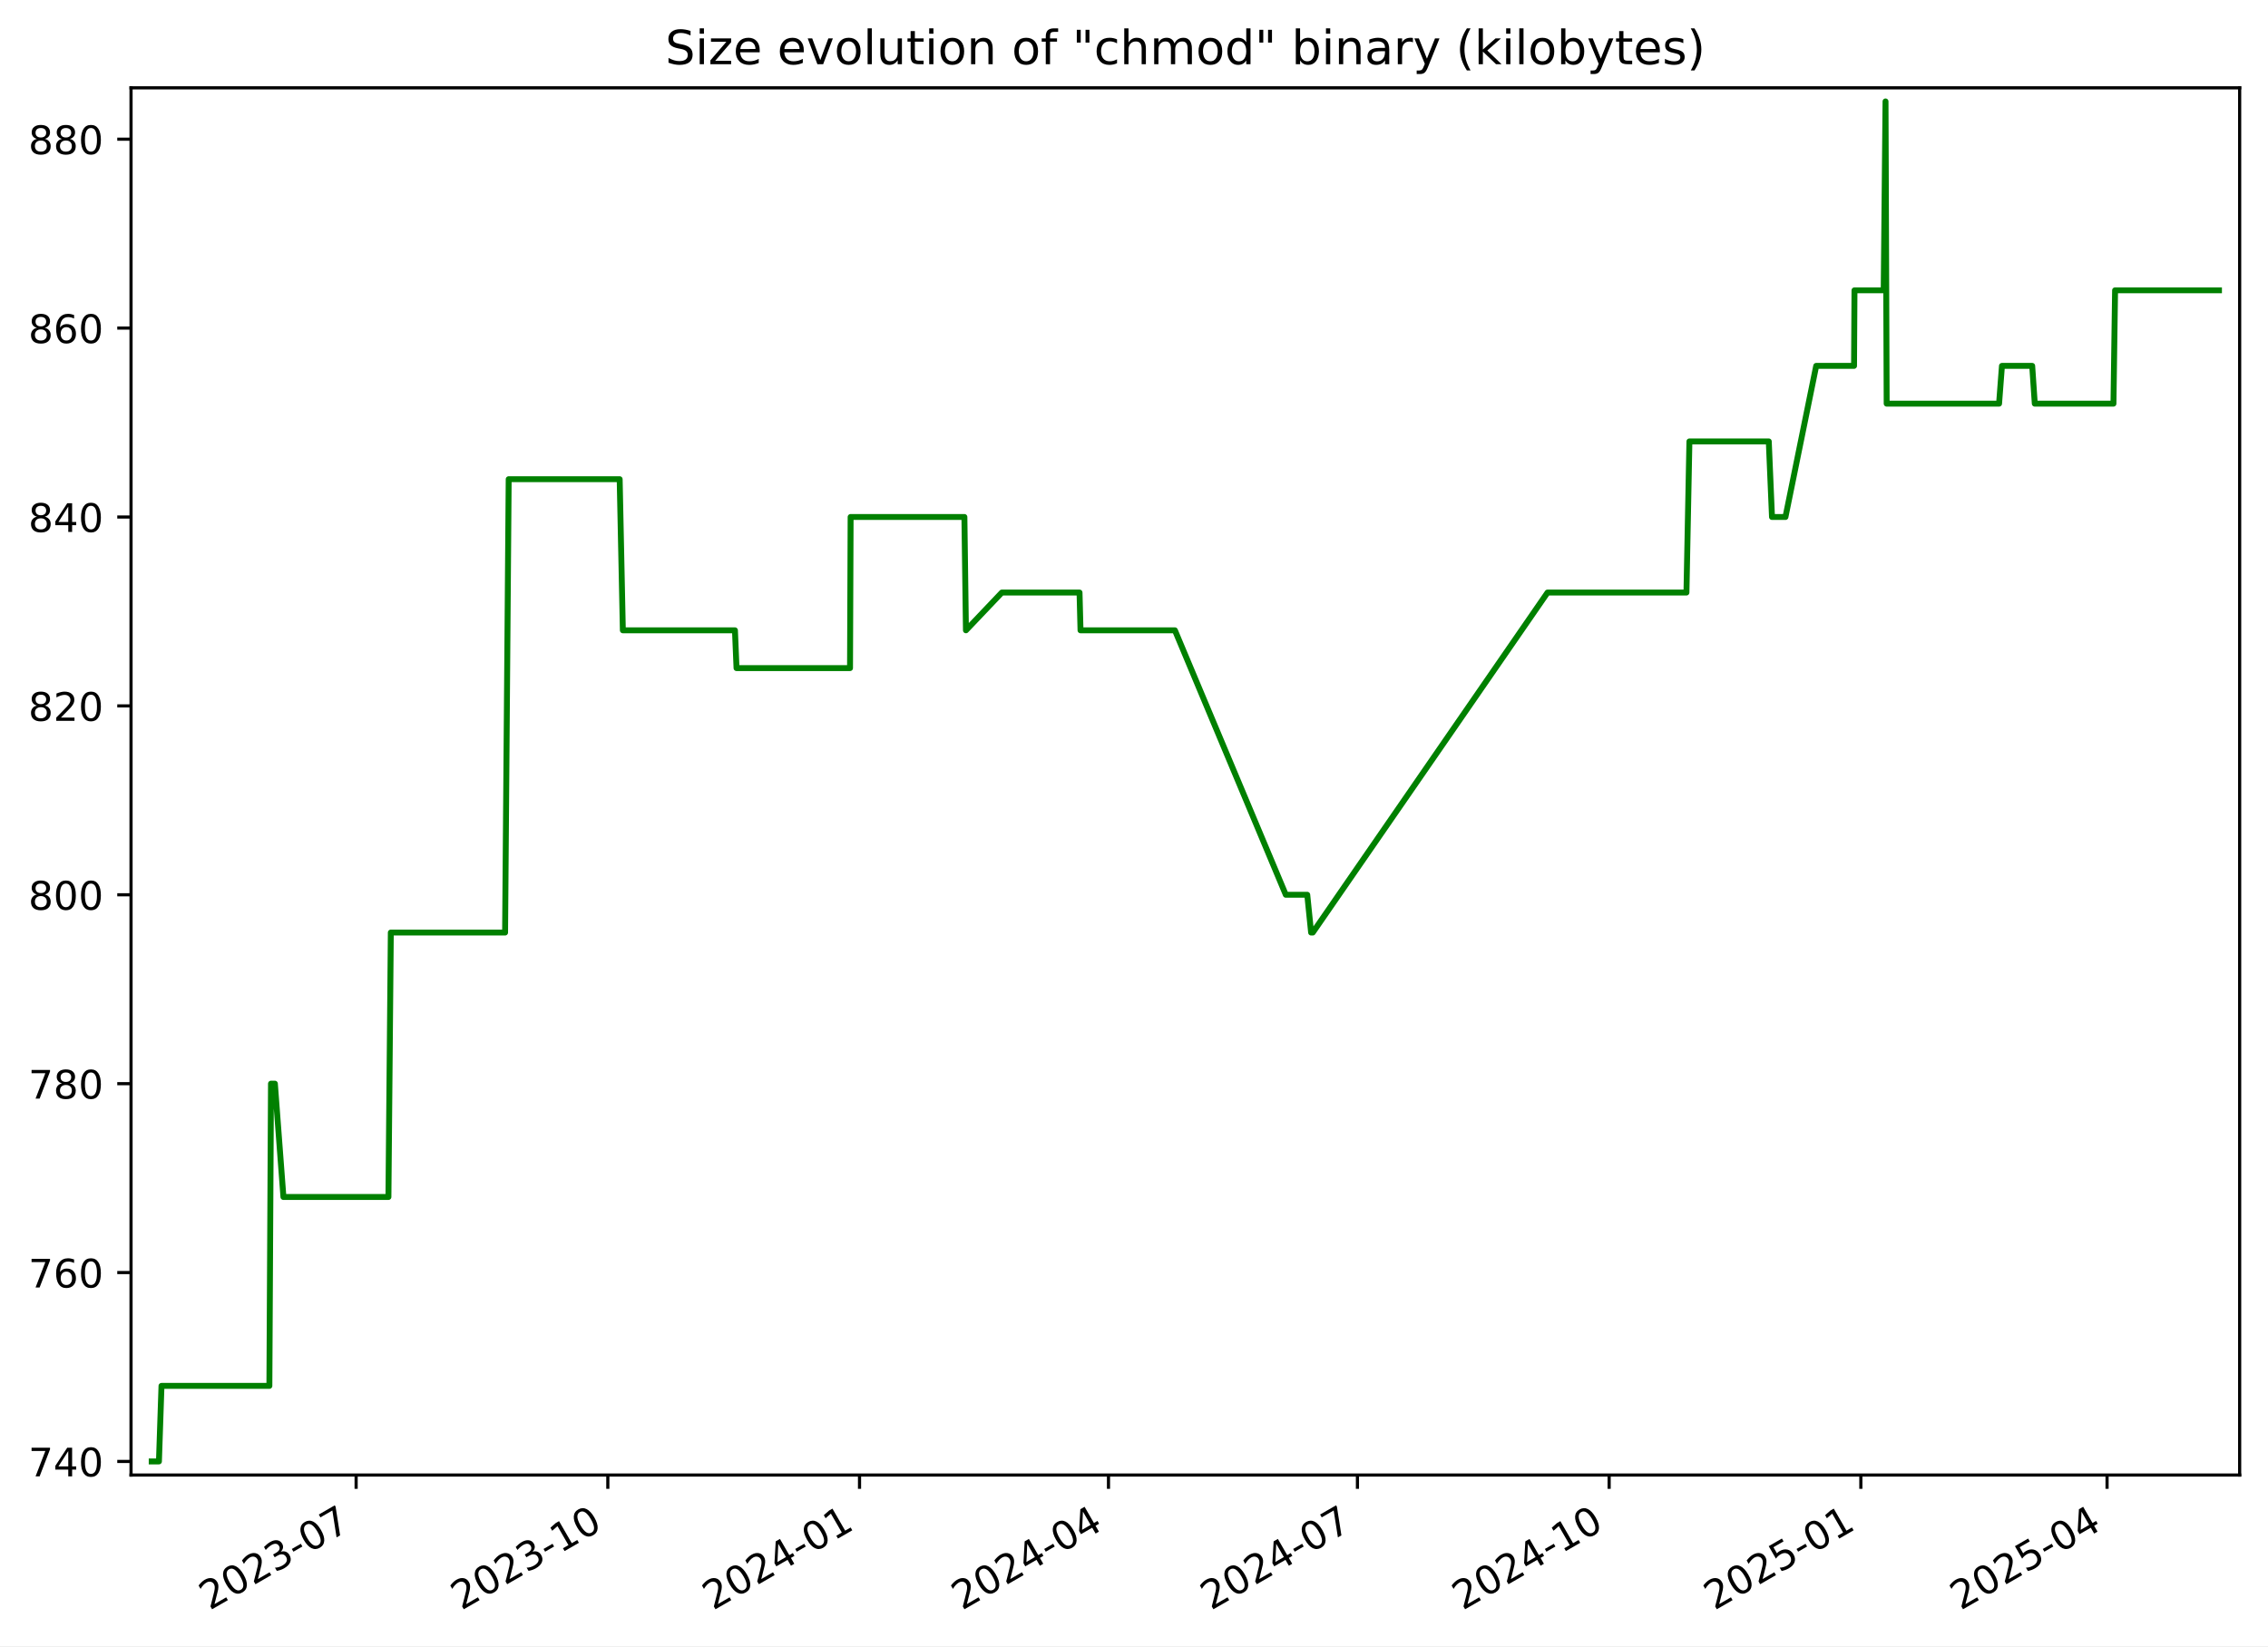
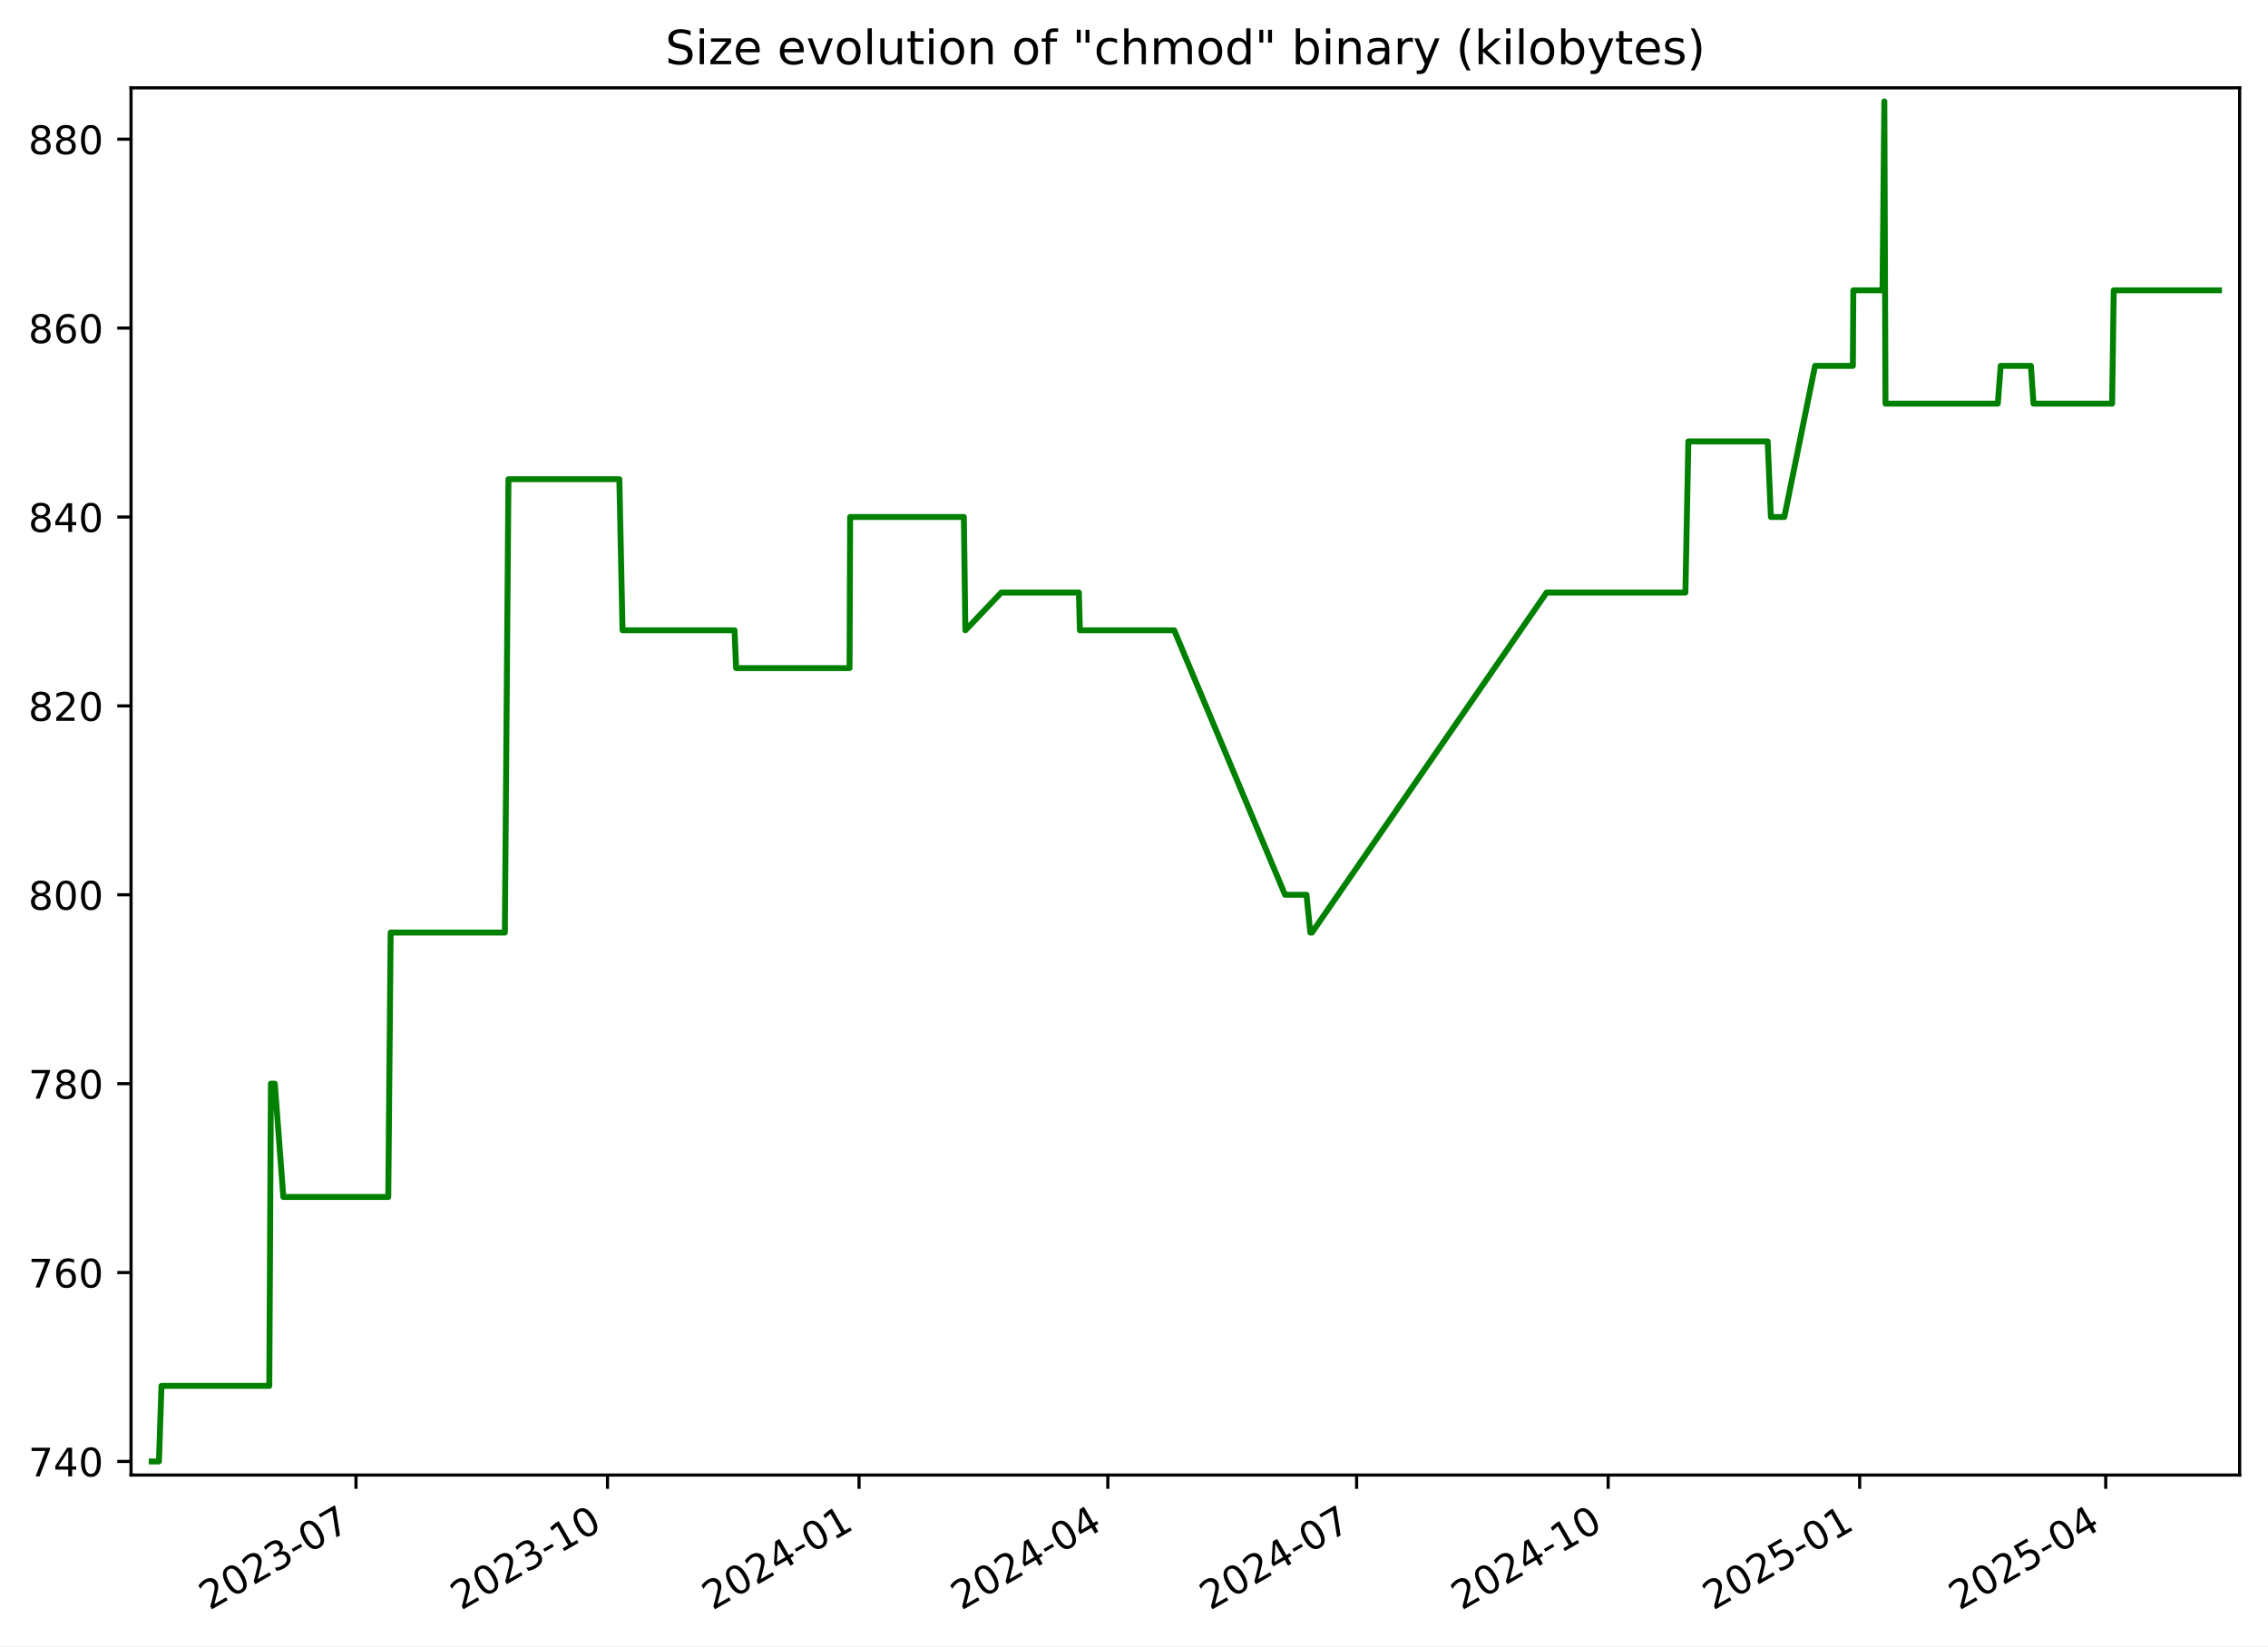
<svg xmlns="http://www.w3.org/2000/svg" xmlns:xlink="http://www.w3.org/1999/xlink" width="576.168pt" height="418.303pt" viewBox="0 0 576.168 418.303" version="1.1">
  <defs>
    <style type="text/css">*{stroke-linejoin: round; stroke-linecap: butt}</style>
  </defs>
  <g id="figure_1">
    <g id="patch_1">
      <path d="M -0 418.303  L 576.168 418.303  L 576.168 0  L -0 0  z " style="fill: #ffffff" />
    </g>
    <g id="axes_1">
      <g id="patch_2">
        <path d="M 33.288 374.83  L 568.967 374.83  L 568.967 22.318  L 33.288 22.318  z " style="fill: #ffffff" />
      </g>
      <g id="matplotlib.axis_1">
        <g id="xtick_1">
          <g id="line2d_1">
            <defs>
-               <path id="mcce003feb8" d="M 0 0  L 0 3.5  " style="stroke: #000000; stroke-width: 0.8" />
+               <path id="mbed86ef312" d="M 0 0  L 0 3.5  " style="stroke: #000000; stroke-width: 0.8" />
            </defs>
            <g>
-               <use xlink:href="#mcce003feb8" x="90.471" y="374.83" style="stroke: #000000; stroke-width: 0.8" />
+               <use xlink:href="#mbed86ef312" x="90.436" y="374.83" style="stroke: #000000; stroke-width: 0.8" />
            </g>
          </g>
          <g id="text_1">
-             <g transform="translate(53.24667 409.302) rotate(-30) scale(0.1 -0.1)">
+             <g transform="translate(53.21115 409.302) rotate(-30) scale(0.1 -0.1)">
              <defs>
                <path id="DejaVuSans-32" d="M 1228 531  L 3431 531  L 3431 0  L 469 0  L 469 531  Q 828 903 1448 1529  Q 2069 2156 2228 2338  Q 2531 2678 2651 2914  Q 2772 3150 2772 3378  Q 2772 3750 2511 3984  Q 2250 4219 1831 4219  Q 1534 4219 1204 4116  Q 875 4013 500 3803  L 500 4441  Q 881 4594 1212 4672  Q 1544 4750 1819 4750  Q 2544 4750 2975 4387  Q 3406 4025 3406 3419  Q 3406 3131 3298 2873  Q 3191 2616 2906 2266  Q 2828 2175 2409 1742  Q 1991 1309 1228 531  z " transform="scale(0.015625)" />
                <path id="DejaVuSans-30" d="M 2034 4250  Q 1547 4250 1301 3770  Q 1056 3291 1056 2328  Q 1056 1369 1301 889  Q 1547 409 2034 409  Q 2525 409 2770 889  Q 3016 1369 3016 2328  Q 3016 3291 2770 3770  Q 2525 4250 2034 4250  z M 2034 4750  Q 2819 4750 3233 4129  Q 3647 3509 3647 2328  Q 3647 1150 3233 529  Q 2819 -91 2034 -91  Q 1250 -91 836 529  Q 422 1150 422 2328  Q 422 3509 836 4129  Q 1250 4750 2034 4750  z " transform="scale(0.015625)" />
                <path id="DejaVuSans-33" d="M 2597 2516  Q 3050 2419 3304 2112  Q 3559 1806 3559 1356  Q 3559 666 3084 287  Q 2609 -91 1734 -91  Q 1441 -91 1130 -33  Q 819 25 488 141  L 488 750  Q 750 597 1062 519  Q 1375 441 1716 441  Q 2309 441 2620 675  Q 2931 909 2931 1356  Q 2931 1769 2642 2001  Q 2353 2234 1838 2234  L 1294 2234  L 1294 2753  L 1863 2753  Q 2328 2753 2575 2939  Q 2822 3125 2822 3475  Q 2822 3834 2567 4026  Q 2313 4219 1838 4219  Q 1578 4219 1281 4162  Q 984 4106 628 3988  L 628 4550  Q 988 4650 1302 4700  Q 1616 4750 1894 4750  Q 2613 4750 3031 4423  Q 3450 4097 3450 3541  Q 3450 3153 3228 2886  Q 3006 2619 2597 2516  z " transform="scale(0.015625)" />
                <path id="DejaVuSans-2d" d="M 313 2009  L 1997 2009  L 1997 1497  L 313 1497  L 313 2009  z " transform="scale(0.015625)" />
                <path id="DejaVuSans-37" d="M 525 4666  L 3525 4666  L 3525 4397  L 1831 0  L 1172 0  L 2766 4134  L 525 4134  L 525 4666  z " transform="scale(0.015625)" />
              </defs>
              <use xlink:href="#DejaVuSans-32" />
              <use xlink:href="#DejaVuSans-30" x="63.623" />
              <use xlink:href="#DejaVuSans-32" x="127.246" />
              <use xlink:href="#DejaVuSans-33" x="190.869" />
              <use xlink:href="#DejaVuSans-2d" x="254.492" />
              <use xlink:href="#DejaVuSans-30" x="290.576" />
              <use xlink:href="#DejaVuSans-37" x="354.199" />
            </g>
          </g>
        </g>
        <g id="xtick_2">
          <g id="line2d_2">
            <g>
-               <use xlink:href="#mcce003feb8" x="154.413" y="374.83" style="stroke: #000000; stroke-width: 0.8" />
+               <use xlink:href="#mbed86ef312" x="154.334" y="374.83" style="stroke: #000000; stroke-width: 0.8" />
            </g>
          </g>
          <g id="text_2">
-             <g transform="translate(117.1884 409.302) rotate(-30) scale(0.1 -0.1)">
+             <g transform="translate(117.1092 409.302) rotate(-30) scale(0.1 -0.1)">
              <defs>
                <path id="DejaVuSans-31" d="M 794 531  L 1825 531  L 1825 4091  L 703 3866  L 703 4441  L 1819 4666  L 2450 4666  L 2450 531  L 3481 531  L 3481 0  L 794 0  L 794 531  z " transform="scale(0.015625)" />
              </defs>
              <use xlink:href="#DejaVuSans-32" />
              <use xlink:href="#DejaVuSans-30" x="63.623" />
              <use xlink:href="#DejaVuSans-32" x="127.246" />
              <use xlink:href="#DejaVuSans-33" x="190.869" />
              <use xlink:href="#DejaVuSans-2d" x="254.492" />
              <use xlink:href="#DejaVuSans-31" x="290.576" />
              <use xlink:href="#DejaVuSans-30" x="354.199" />
            </g>
          </g>
        </g>
        <g id="xtick_3">
          <g id="line2d_3">
            <g>
-               <use xlink:href="#mcce003feb8" x="218.355" y="374.83" style="stroke: #000000; stroke-width: 0.8" />
+               <use xlink:href="#mbed86ef312" x="218.232" y="374.83" style="stroke: #000000; stroke-width: 0.8" />
            </g>
          </g>
          <g id="text_3">
-             <g transform="translate(181.1302 409.302) rotate(-30) scale(0.1 -0.1)">
+             <g transform="translate(181.0072 409.302) rotate(-30) scale(0.1 -0.1)">
              <defs>
                <path id="DejaVuSans-34" d="M 2419 4116  L 825 1625  L 2419 1625  L 2419 4116  z M 2253 4666  L 3047 4666  L 3047 1625  L 3713 1625  L 3713 1100  L 3047 1100  L 3047 0  L 2419 0  L 2419 1100  L 313 1100  L 313 1709  L 2253 4666  z " transform="scale(0.015625)" />
              </defs>
              <use xlink:href="#DejaVuSans-32" />
              <use xlink:href="#DejaVuSans-30" x="63.623" />
              <use xlink:href="#DejaVuSans-32" x="127.246" />
              <use xlink:href="#DejaVuSans-34" x="190.869" />
              <use xlink:href="#DejaVuSans-2d" x="254.492" />
              <use xlink:href="#DejaVuSans-30" x="290.576" />
              <use xlink:href="#DejaVuSans-31" x="354.199" />
            </g>
          </g>
        </g>
        <g id="xtick_4">
          <g id="line2d_4">
            <g>
-               <use xlink:href="#mcce003feb8" x="281.602" y="374.83" style="stroke: #000000; stroke-width: 0.8" />
+               <use xlink:href="#mbed86ef312" x="281.436" y="374.83" style="stroke: #000000; stroke-width: 0.8" />
            </g>
          </g>
          <g id="text_4">
-             <g transform="translate(244.3769 409.302) rotate(-30) scale(0.1 -0.1)">
+             <g transform="translate(244.2107 409.302) rotate(-30) scale(0.1 -0.1)">
              <use xlink:href="#DejaVuSans-32" />
              <use xlink:href="#DejaVuSans-30" x="63.623" />
              <use xlink:href="#DejaVuSans-32" x="127.246" />
              <use xlink:href="#DejaVuSans-34" x="190.869" />
              <use xlink:href="#DejaVuSans-2d" x="254.492" />
              <use xlink:href="#DejaVuSans-30" x="290.576" />
              <use xlink:href="#DejaVuSans-34" x="354.199" />
            </g>
          </g>
        </g>
        <g id="xtick_5">
          <g id="line2d_5">
            <g>
-               <use xlink:href="#mcce003feb8" x="344.848" y="374.83" style="stroke: #000000; stroke-width: 0.8" />
+               <use xlink:href="#mbed86ef312" x="344.639" y="374.83" style="stroke: #000000; stroke-width: 0.8" />
            </g>
          </g>
          <g id="text_5">
-             <g transform="translate(307.6236 409.302) rotate(-30) scale(0.1 -0.1)">
+             <g transform="translate(307.4142 409.302) rotate(-30) scale(0.1 -0.1)">
              <use xlink:href="#DejaVuSans-32" />
              <use xlink:href="#DejaVuSans-30" x="63.623" />
              <use xlink:href="#DejaVuSans-32" x="127.246" />
              <use xlink:href="#DejaVuSans-34" x="190.869" />
              <use xlink:href="#DejaVuSans-2d" x="254.492" />
              <use xlink:href="#DejaVuSans-30" x="290.576" />
              <use xlink:href="#DejaVuSans-37" x="354.199" />
            </g>
          </g>
        </g>
        <g id="xtick_6">
          <g id="line2d_6">
            <g>
-               <use xlink:href="#mcce003feb8" x="408.79" y="374.83" style="stroke: #000000; stroke-width: 0.8" />
+               <use xlink:href="#mbed86ef312" x="408.537" y="374.83" style="stroke: #000000; stroke-width: 0.8" />
            </g>
          </g>
          <g id="text_6">
-             <g transform="translate(371.5654 409.302) rotate(-30) scale(0.1 -0.1)">
+             <g transform="translate(371.3122 409.302) rotate(-30) scale(0.1 -0.1)">
              <use xlink:href="#DejaVuSans-32" />
              <use xlink:href="#DejaVuSans-30" x="63.623" />
              <use xlink:href="#DejaVuSans-32" x="127.246" />
              <use xlink:href="#DejaVuSans-34" x="190.869" />
              <use xlink:href="#DejaVuSans-2d" x="254.492" />
              <use xlink:href="#DejaVuSans-31" x="290.576" />
              <use xlink:href="#DejaVuSans-30" x="354.199" />
            </g>
          </g>
        </g>
        <g id="xtick_7">
          <g id="line2d_7">
            <g>
-               <use xlink:href="#mcce003feb8" x="472.732" y="374.83" style="stroke: #000000; stroke-width: 0.8" />
+               <use xlink:href="#mbed86ef312" x="472.435" y="374.83" style="stroke: #000000; stroke-width: 0.8" />
            </g>
          </g>
          <g id="text_7">
-             <g transform="translate(435.5071 409.302) rotate(-30) scale(0.1 -0.1)">
+             <g transform="translate(435.2102 409.302) rotate(-30) scale(0.1 -0.1)">
              <defs>
                <path id="DejaVuSans-35" d="M 691 4666  L 3169 4666  L 3169 4134  L 1269 4134  L 1269 2991  Q 1406 3038 1543 3061  Q 1681 3084 1819 3084  Q 2600 3084 3056 2656  Q 3513 2228 3513 1497  Q 3513 744 3044 326  Q 2575 -91 1722 -91  Q 1428 -91 1123 -41  Q 819 9 494 109  L 494 744  Q 775 591 1075 516  Q 1375 441 1709 441  Q 2250 441 2565 725  Q 2881 1009 2881 1497  Q 2881 1984 2565 2268  Q 2250 2553 1709 2553  Q 1456 2553 1204 2497  Q 953 2441 691 2322  L 691 4666  z " transform="scale(0.015625)" />
              </defs>
              <use xlink:href="#DejaVuSans-32" />
              <use xlink:href="#DejaVuSans-30" x="63.623" />
              <use xlink:href="#DejaVuSans-32" x="127.246" />
              <use xlink:href="#DejaVuSans-35" x="190.869" />
              <use xlink:href="#DejaVuSans-2d" x="254.492" />
              <use xlink:href="#DejaVuSans-30" x="290.576" />
              <use xlink:href="#DejaVuSans-31" x="354.199" />
            </g>
          </g>
        </g>
        <g id="xtick_8">
          <g id="line2d_8">
            <g>
-               <use xlink:href="#mcce003feb8" x="535.284" y="374.83" style="stroke: #000000; stroke-width: 0.8" />
+               <use xlink:href="#mbed86ef312" x="534.944" y="374.83" style="stroke: #000000; stroke-width: 0.8" />
            </g>
          </g>
          <g id="text_8">
-             <g transform="translate(498.0588 409.302) rotate(-30) scale(0.1 -0.1)">
+             <g transform="translate(497.7192 409.302) rotate(-30) scale(0.1 -0.1)">
              <use xlink:href="#DejaVuSans-32" />
              <use xlink:href="#DejaVuSans-30" x="63.623" />
              <use xlink:href="#DejaVuSans-32" x="127.246" />
              <use xlink:href="#DejaVuSans-35" x="190.869" />
              <use xlink:href="#DejaVuSans-2d" x="254.492" />
              <use xlink:href="#DejaVuSans-30" x="290.576" />
              <use xlink:href="#DejaVuSans-34" x="354.199" />
            </g>
          </g>
        </g>
      </g>
      <g id="matplotlib.axis_2">
        <g id="ytick_1">
          <g id="line2d_9">
            <defs>
-               <path id="mfafcb91d66" d="M 0 0  L -3.5 0  " style="stroke: #000000; stroke-width: 0.8" />
+               <path id="mdf23b9ea57" d="M 0 0  L -3.5 0  " style="stroke: #000000; stroke-width: 0.8" />
            </defs>
            <g>
-               <use xlink:href="#mfafcb91d66" x="33.288" y="371.374" style="stroke: #000000; stroke-width: 0.8" />
+               <use xlink:href="#mdf23b9ea57" x="33.288" y="371.374" style="stroke: #000000; stroke-width: 0.8" />
            </g>
          </g>
          <g id="text_9">
            <g transform="translate(7.2 375.1733) scale(0.1 -0.1)">
              <use xlink:href="#DejaVuSans-37" />
              <use xlink:href="#DejaVuSans-34" x="63.623" />
              <use xlink:href="#DejaVuSans-30" x="127.246" />
            </g>
          </g>
        </g>
        <g id="ytick_2">
          <g id="line2d_10">
            <g>
-               <use xlink:href="#mfafcb91d66" x="33.288" y="323.374" style="stroke: #000000; stroke-width: 0.8" />
+               <use xlink:href="#mdf23b9ea57" x="33.288" y="323.374" style="stroke: #000000; stroke-width: 0.8" />
            </g>
          </g>
          <g id="text_10">
            <g transform="translate(7.2 327.1733) scale(0.1 -0.1)">
              <defs>
                <path id="DejaVuSans-36" d="M 2113 2584  Q 1688 2584 1439 2293  Q 1191 2003 1191 1497  Q 1191 994 1439 701  Q 1688 409 2113 409  Q 2538 409 2786 701  Q 3034 994 3034 1497  Q 3034 2003 2786 2293  Q 2538 2584 2113 2584  z M 3366 4563  L 3366 3988  Q 3128 4100 2886 4159  Q 2644 4219 2406 4219  Q 1781 4219 1451 3797  Q 1122 3375 1075 2522  Q 1259 2794 1537 2939  Q 1816 3084 2150 3084  Q 2853 3084 3261 2657  Q 3669 2231 3669 1497  Q 3669 778 3244 343  Q 2819 -91 2113 -91  Q 1303 -91 875 529  Q 447 1150 447 2328  Q 447 3434 972 4092  Q 1497 4750 2381 4750  Q 2619 4750 2861 4703  Q 3103 4656 3366 4563  z " transform="scale(0.015625)" />
              </defs>
              <use xlink:href="#DejaVuSans-37" />
              <use xlink:href="#DejaVuSans-36" x="63.623" />
              <use xlink:href="#DejaVuSans-30" x="127.246" />
            </g>
          </g>
        </g>
        <g id="ytick_3">
          <g id="line2d_11">
            <g>
-               <use xlink:href="#mfafcb91d66" x="33.288" y="275.374" style="stroke: #000000; stroke-width: 0.8" />
+               <use xlink:href="#mdf23b9ea57" x="33.288" y="275.374" style="stroke: #000000; stroke-width: 0.8" />
            </g>
          </g>
          <g id="text_11">
            <g transform="translate(7.2 279.1733) scale(0.1 -0.1)">
              <defs>
                <path id="DejaVuSans-38" d="M 2034 2216  Q 1584 2216 1326 1975  Q 1069 1734 1069 1313  Q 1069 891 1326 650  Q 1584 409 2034 409  Q 2484 409 2743 651  Q 3003 894 3003 1313  Q 3003 1734 2745 1975  Q 2488 2216 2034 2216  z M 1403 2484  Q 997 2584 770 2862  Q 544 3141 544 3541  Q 544 4100 942 4425  Q 1341 4750 2034 4750  Q 2731 4750 3128 4425  Q 3525 4100 3525 3541  Q 3525 3141 3298 2862  Q 3072 2584 2669 2484  Q 3125 2378 3379 2068  Q 3634 1759 3634 1313  Q 3634 634 3220 271  Q 2806 -91 2034 -91  Q 1263 -91 848 271  Q 434 634 434 1313  Q 434 1759 690 2068  Q 947 2378 1403 2484  z M 1172 3481  Q 1172 3119 1398 2916  Q 1625 2713 2034 2713  Q 2441 2713 2670 2916  Q 2900 3119 2900 3481  Q 2900 3844 2670 4047  Q 2441 4250 2034 4250  Q 1625 4250 1398 4047  Q 1172 3844 1172 3481  z " transform="scale(0.015625)" />
              </defs>
              <use xlink:href="#DejaVuSans-37" />
              <use xlink:href="#DejaVuSans-38" x="63.623" />
              <use xlink:href="#DejaVuSans-30" x="127.246" />
            </g>
          </g>
        </g>
        <g id="ytick_4">
          <g id="line2d_12">
            <g>
-               <use xlink:href="#mfafcb91d66" x="33.288" y="227.374" style="stroke: #000000; stroke-width: 0.8" />
+               <use xlink:href="#mdf23b9ea57" x="33.288" y="227.374" style="stroke: #000000; stroke-width: 0.8" />
            </g>
          </g>
          <g id="text_12">
            <g transform="translate(7.2 231.1733) scale(0.1 -0.1)">
              <use xlink:href="#DejaVuSans-38" />
              <use xlink:href="#DejaVuSans-30" x="63.623" />
              <use xlink:href="#DejaVuSans-30" x="127.246" />
            </g>
          </g>
        </g>
        <g id="ytick_5">
          <g id="line2d_13">
            <g>
-               <use xlink:href="#mfafcb91d66" x="33.288" y="179.374" style="stroke: #000000; stroke-width: 0.8" />
+               <use xlink:href="#mdf23b9ea57" x="33.288" y="179.374" style="stroke: #000000; stroke-width: 0.8" />
            </g>
          </g>
          <g id="text_13">
            <g transform="translate(7.2 183.1733) scale(0.1 -0.1)">
              <use xlink:href="#DejaVuSans-38" />
              <use xlink:href="#DejaVuSans-32" x="63.623" />
              <use xlink:href="#DejaVuSans-30" x="127.246" />
            </g>
          </g>
        </g>
        <g id="ytick_6">
          <g id="line2d_14">
            <g>
-               <use xlink:href="#mfafcb91d66" x="33.288" y="131.374" style="stroke: #000000; stroke-width: 0.8" />
+               <use xlink:href="#mdf23b9ea57" x="33.288" y="131.374" style="stroke: #000000; stroke-width: 0.8" />
            </g>
          </g>
          <g id="text_14">
            <g transform="translate(7.2 135.1733) scale(0.1 -0.1)">
              <use xlink:href="#DejaVuSans-38" />
              <use xlink:href="#DejaVuSans-34" x="63.623" />
              <use xlink:href="#DejaVuSans-30" x="127.246" />
            </g>
          </g>
        </g>
        <g id="ytick_7">
          <g id="line2d_15">
            <g>
-               <use xlink:href="#mfafcb91d66" x="33.288" y="83.374" style="stroke: #000000; stroke-width: 0.8" />
+               <use xlink:href="#mdf23b9ea57" x="33.288" y="83.374" style="stroke: #000000; stroke-width: 0.8" />
            </g>
          </g>
          <g id="text_15">
            <g transform="translate(7.2 87.17334) scale(0.1 -0.1)">
              <use xlink:href="#DejaVuSans-38" />
              <use xlink:href="#DejaVuSans-36" x="63.623" />
              <use xlink:href="#DejaVuSans-30" x="127.246" />
            </g>
          </g>
        </g>
        <g id="ytick_8">
          <g id="line2d_16">
            <g>
-               <use xlink:href="#mfafcb91d66" x="33.288" y="35.374" style="stroke: #000000; stroke-width: 0.8" />
+               <use xlink:href="#mdf23b9ea57" x="33.288" y="35.374" style="stroke: #000000; stroke-width: 0.8" />
            </g>
          </g>
          <g id="text_16">
            <g transform="translate(7.2 39.17334) scale(0.1 -0.1)">
              <use xlink:href="#DejaVuSans-38" />
              <use xlink:href="#DejaVuSans-38" x="63.623" />
              <use xlink:href="#DejaVuSans-30" x="127.246" />
            </g>
          </g>
        </g>
      </g>
      <g id="line2d_17">
-         <path d="M 38.539 371.374  L 40.379 371.374  L 41.023 352.174  L 68.434 352.174  L 68.841 275.374  L 69.834 275.374  L 72.001 304.174  L 98.679 304.174  L 99.285 236.974  L 128.314 236.974  L 129.229 121.774  L 157.423 121.774  L 158.229 160.174  L 186.71 160.174  L 187.108 169.774  L 215.943 169.774  L 216.093 131.374  L 244.999 131.374  L 245.389 160.174  L 254.512 150.574  L 274.248 150.574  L 274.495 160.174  L 298.478 160.174  L 326.647 227.374  L 332.099 227.374  L 333.078 236.974  L 333.501 236.974  L 393.142 150.574  L 428.43 150.574  L 429.182 112.174  L 449.346 112.174  L 450.162 131.374  L 453.584 131.374  L 461.39 92.974  L 471.007 92.974  L 471.117 73.774  L 478.539 73.774  L 479.003 25.774  L 479.294 102.574  L 507.85 102.574  L 508.58 92.974  L 516.266 92.974  L 516.92 102.574  L 536.909 102.574  L 537.319 73.774  L 563.716 73.774  L 563.716 73.774  " clip-path="url(#pcd619608db)" style="fill: none; stroke: #008000; stroke-width: 1.5; stroke-linecap: square" />
+         <path d="M 38.539 371.374  L 40.378 371.374  L 41.021 352.174  L 68.414 352.174  L 68.821 275.374  L 69.813 275.374  L 71.978 304.174  L 98.638 304.174  L 99.243 236.974  L 128.253 236.974  L 129.167 121.774  L 157.342 121.774  L 158.147 160.174  L 186.609 160.174  L 187.006 169.774  L 215.822 169.774  L 215.972 131.374  L 244.858 131.374  L 245.248 160.174  L 254.364 150.574  L 274.087 150.574  L 274.334 160.174  L 298.3 160.174  L 326.45 227.374  L 331.898 227.374  L 332.876 236.974  L 333.299 236.974  L 392.899 150.574  L 428.164 150.574  L 428.915 112.174  L 449.065 112.174  L 449.88 131.374  L 453.3 131.374  L 461.101 92.974  L 470.711 92.974  L 470.821 73.774  L 478.238 73.774  L 478.701 25.774  L 478.993 102.574  L 507.529 102.574  L 508.259 92.974  L 515.939 92.974  L 516.593 102.574  L 536.568 102.574  L 536.978 73.774  L 563.716 73.774  L 563.716 73.774  " clip-path="url(#p7a60b90d62)" style="fill: none; stroke: #008000; stroke-width: 1.5; stroke-linecap: square" />
      </g>
      <g id="patch_3">
        <path d="M 33.288 374.83  L 33.288 22.318  " style="fill: none; stroke: #000000; stroke-width: 0.8; stroke-linejoin: miter; stroke-linecap: square" />
      </g>
      <g id="patch_4">
        <path d="M 568.967 374.83  L 568.967 22.318  " style="fill: none; stroke: #000000; stroke-width: 0.8; stroke-linejoin: miter; stroke-linecap: square" />
      </g>
      <g id="patch_5">
        <path d="M 33.288 374.83  L 568.967 374.83  " style="fill: none; stroke: #000000; stroke-width: 0.8; stroke-linejoin: miter; stroke-linecap: square" />
      </g>
      <g id="patch_6">
        <path d="M 33.288 22.318  L 568.967 22.318  " style="fill: none; stroke: #000000; stroke-width: 0.8; stroke-linejoin: miter; stroke-linecap: square" />
      </g>
      <g id="text_17">
        <g transform="translate(169.0056 16.31812) scale(0.12 -0.12)">
          <defs>
            <path id="DejaVuSans-53" d="M 3425 4513  L 3425 3897  Q 3066 4069 2747 4153  Q 2428 4238 2131 4238  Q 1616 4238 1336 4038  Q 1056 3838 1056 3469  Q 1056 3159 1242 3001  Q 1428 2844 1947 2747  L 2328 2669  Q 3034 2534 3370 2195  Q 3706 1856 3706 1288  Q 3706 609 3251 259  Q 2797 -91 1919 -91  Q 1588 -91 1214 -16  Q 841 59 441 206  L 441 856  Q 825 641 1194 531  Q 1563 422 1919 422  Q 2459 422 2753 634  Q 3047 847 3047 1241  Q 3047 1584 2836 1778  Q 2625 1972 2144 2069  L 1759 2144  Q 1053 2284 737 2584  Q 422 2884 422 3419  Q 422 4038 858 4394  Q 1294 4750 2059 4750  Q 2388 4750 2728 4690  Q 3069 4631 3425 4513  z " transform="scale(0.015625)" />
            <path id="DejaVuSans-69" d="M 603 3500  L 1178 3500  L 1178 0  L 603 0  L 603 3500  z M 603 4863  L 1178 4863  L 1178 4134  L 603 4134  L 603 4863  z " transform="scale(0.015625)" />
            <path id="DejaVuSans-7a" d="M 353 3500  L 3084 3500  L 3084 2975  L 922 459  L 3084 459  L 3084 0  L 275 0  L 275 525  L 2438 3041  L 353 3041  L 353 3500  z " transform="scale(0.015625)" />
            <path id="DejaVuSans-65" d="M 3597 1894  L 3597 1613  L 953 1613  Q 991 1019 1311 708  Q 1631 397 2203 397  Q 2534 397 2845 478  Q 3156 559 3463 722  L 3463 178  Q 3153 47 2828 -22  Q 2503 -91 2169 -91  Q 1331 -91 842 396  Q 353 884 353 1716  Q 353 2575 817 3079  Q 1281 3584 2069 3584  Q 2775 3584 3186 3129  Q 3597 2675 3597 1894  z M 3022 2063  Q 3016 2534 2758 2815  Q 2500 3097 2075 3097  Q 1594 3097 1305 2825  Q 1016 2553 972 2059  L 3022 2063  z " transform="scale(0.015625)" />
            <path id="DejaVuSans-20" transform="scale(0.015625)" />
            <path id="DejaVuSans-76" d="M 191 3500  L 800 3500  L 1894 563  L 2988 3500  L 3597 3500  L 2284 0  L 1503 0  L 191 3500  z " transform="scale(0.015625)" />
            <path id="DejaVuSans-6f" d="M 1959 3097  Q 1497 3097 1228 2736  Q 959 2375 959 1747  Q 959 1119 1226 758  Q 1494 397 1959 397  Q 2419 397 2687 759  Q 2956 1122 2956 1747  Q 2956 2369 2687 2733  Q 2419 3097 1959 3097  z M 1959 3584  Q 2709 3584 3137 3096  Q 3566 2609 3566 1747  Q 3566 888 3137 398  Q 2709 -91 1959 -91  Q 1206 -91 779 398  Q 353 888 353 1747  Q 353 2609 779 3096  Q 1206 3584 1959 3584  z " transform="scale(0.015625)" />
            <path id="DejaVuSans-6c" d="M 603 4863  L 1178 4863  L 1178 0  L 603 0  L 603 4863  z " transform="scale(0.015625)" />
            <path id="DejaVuSans-75" d="M 544 1381  L 544 3500  L 1119 3500  L 1119 1403  Q 1119 906 1312 657  Q 1506 409 1894 409  Q 2359 409 2629 706  Q 2900 1003 2900 1516  L 2900 3500  L 3475 3500  L 3475 0  L 2900 0  L 2900 538  Q 2691 219 2414 64  Q 2138 -91 1772 -91  Q 1169 -91 856 284  Q 544 659 544 1381  z M 1991 3584  L 1991 3584  z " transform="scale(0.015625)" />
            <path id="DejaVuSans-74" d="M 1172 4494  L 1172 3500  L 2356 3500  L 2356 3053  L 1172 3053  L 1172 1153  Q 1172 725 1289 603  Q 1406 481 1766 481  L 2356 481  L 2356 0  L 1766 0  Q 1100 0 847 248  Q 594 497 594 1153  L 594 3053  L 172 3053  L 172 3500  L 594 3500  L 594 4494  L 1172 4494  z " transform="scale(0.015625)" />
            <path id="DejaVuSans-6e" d="M 3513 2113  L 3513 0  L 2938 0  L 2938 2094  Q 2938 2591 2744 2837  Q 2550 3084 2163 3084  Q 1697 3084 1428 2787  Q 1159 2491 1159 1978  L 1159 0  L 581 0  L 581 3500  L 1159 3500  L 1159 2956  Q 1366 3272 1645 3428  Q 1925 3584 2291 3584  Q 2894 3584 3203 3211  Q 3513 2838 3513 2113  z " transform="scale(0.015625)" />
            <path id="DejaVuSans-66" d="M 2375 4863  L 2375 4384  L 1825 4384  Q 1516 4384 1395 4259  Q 1275 4134 1275 3809  L 1275 3500  L 2222 3500  L 2222 3053  L 1275 3053  L 1275 0  L 697 0  L 697 3053  L 147 3053  L 147 3500  L 697 3500  L 697 3744  Q 697 4328 969 4595  Q 1241 4863 1831 4863  L 2375 4863  z " transform="scale(0.015625)" />
            <path id="DejaVuSans-22" d="M 1147 4666  L 1147 2931  L 616 2931  L 616 4666  L 1147 4666  z M 2328 4666  L 2328 2931  L 1797 2931  L 1797 4666  L 2328 4666  z " transform="scale(0.015625)" />
            <path id="DejaVuSans-63" d="M 3122 3366  L 3122 2828  Q 2878 2963 2633 3030  Q 2388 3097 2138 3097  Q 1578 3097 1268 2742  Q 959 2388 959 1747  Q 959 1106 1268 751  Q 1578 397 2138 397  Q 2388 397 2633 464  Q 2878 531 3122 666  L 3122 134  Q 2881 22 2623 -34  Q 2366 -91 2075 -91  Q 1284 -91 818 406  Q 353 903 353 1747  Q 353 2603 823 3093  Q 1294 3584 2113 3584  Q 2378 3584 2631 3529  Q 2884 3475 3122 3366  z " transform="scale(0.015625)" />
            <path id="DejaVuSans-68" d="M 3513 2113  L 3513 0  L 2938 0  L 2938 2094  Q 2938 2591 2744 2837  Q 2550 3084 2163 3084  Q 1697 3084 1428 2787  Q 1159 2491 1159 1978  L 1159 0  L 581 0  L 581 4863  L 1159 4863  L 1159 2956  Q 1366 3272 1645 3428  Q 1925 3584 2291 3584  Q 2894 3584 3203 3211  Q 3513 2838 3513 2113  z " transform="scale(0.015625)" />
            <path id="DejaVuSans-6d" d="M 3328 2828  Q 3544 3216 3844 3400  Q 4144 3584 4550 3584  Q 5097 3584 5394 3201  Q 5691 2819 5691 2113  L 5691 0  L 5113 0  L 5113 2094  Q 5113 2597 4934 2840  Q 4756 3084 4391 3084  Q 3944 3084 3684 2787  Q 3425 2491 3425 1978  L 3425 0  L 2847 0  L 2847 2094  Q 2847 2600 2669 2842  Q 2491 3084 2119 3084  Q 1678 3084 1418 2786  Q 1159 2488 1159 1978  L 1159 0  L 581 0  L 581 3500  L 1159 3500  L 1159 2956  Q 1356 3278 1631 3431  Q 1906 3584 2284 3584  Q 2666 3584 2933 3390  Q 3200 3197 3328 2828  z " transform="scale(0.015625)" />
            <path id="DejaVuSans-64" d="M 2906 2969  L 2906 4863  L 3481 4863  L 3481 0  L 2906 0  L 2906 525  Q 2725 213 2448 61  Q 2172 -91 1784 -91  Q 1150 -91 751 415  Q 353 922 353 1747  Q 353 2572 751 3078  Q 1150 3584 1784 3584  Q 2172 3584 2448 3432  Q 2725 3281 2906 2969  z M 947 1747  Q 947 1113 1208 752  Q 1469 391 1925 391  Q 2381 391 2643 752  Q 2906 1113 2906 1747  Q 2906 2381 2643 2742  Q 2381 3103 1925 3103  Q 1469 3103 1208 2742  Q 947 2381 947 1747  z " transform="scale(0.015625)" />
            <path id="DejaVuSans-62" d="M 3116 1747  Q 3116 2381 2855 2742  Q 2594 3103 2138 3103  Q 1681 3103 1420 2742  Q 1159 2381 1159 1747  Q 1159 1113 1420 752  Q 1681 391 2138 391  Q 2594 391 2855 752  Q 3116 1113 3116 1747  z M 1159 2969  Q 1341 3281 1617 3432  Q 1894 3584 2278 3584  Q 2916 3584 3314 3078  Q 3713 2572 3713 1747  Q 3713 922 3314 415  Q 2916 -91 2278 -91  Q 1894 -91 1617 61  Q 1341 213 1159 525  L 1159 0  L 581 0  L 581 4863  L 1159 4863  L 1159 2969  z " transform="scale(0.015625)" />
            <path id="DejaVuSans-61" d="M 2194 1759  Q 1497 1759 1228 1600  Q 959 1441 959 1056  Q 959 750 1161 570  Q 1363 391 1709 391  Q 2188 391 2477 730  Q 2766 1069 2766 1631  L 2766 1759  L 2194 1759  z M 3341 1997  L 3341 0  L 2766 0  L 2766 531  Q 2569 213 2275 61  Q 1981 -91 1556 -91  Q 1019 -91 701 211  Q 384 513 384 1019  Q 384 1609 779 1909  Q 1175 2209 1959 2209  L 2766 2209  L 2766 2266  Q 2766 2663 2505 2880  Q 2244 3097 1772 3097  Q 1472 3097 1187 3025  Q 903 2953 641 2809  L 641 3341  Q 956 3463 1253 3523  Q 1550 3584 1831 3584  Q 2591 3584 2966 3190  Q 3341 2797 3341 1997  z " transform="scale(0.015625)" />
            <path id="DejaVuSans-72" d="M 2631 2963  Q 2534 3019 2420 3045  Q 2306 3072 2169 3072  Q 1681 3072 1420 2755  Q 1159 2438 1159 1844  L 1159 0  L 581 0  L 581 3500  L 1159 3500  L 1159 2956  Q 1341 3275 1631 3429  Q 1922 3584 2338 3584  Q 2397 3584 2469 3576  Q 2541 3569 2628 3553  L 2631 2963  z " transform="scale(0.015625)" />
            <path id="DejaVuSans-79" d="M 2059 -325  Q 1816 -950 1584 -1140  Q 1353 -1331 966 -1331  L 506 -1331  L 506 -850  L 844 -850  Q 1081 -850 1212 -737  Q 1344 -625 1503 -206  L 1606 56  L 191 3500  L 800 3500  L 1894 763  L 2988 3500  L 3597 3500  L 2059 -325  z " transform="scale(0.015625)" />
            <path id="DejaVuSans-28" d="M 1984 4856  Q 1566 4138 1362 3434  Q 1159 2731 1159 2009  Q 1159 1288 1364 580  Q 1569 -128 1984 -844  L 1484 -844  Q 1016 -109 783 600  Q 550 1309 550 2009  Q 550 2706 781 3412  Q 1013 4119 1484 4856  L 1984 4856  z " transform="scale(0.015625)" />
            <path id="DejaVuSans-6b" d="M 581 4863  L 1159 4863  L 1159 1991  L 2875 3500  L 3609 3500  L 1753 1863  L 3688 0  L 2938 0  L 1159 1709  L 1159 0  L 581 0  L 581 4863  z " transform="scale(0.015625)" />
            <path id="DejaVuSans-73" d="M 2834 3397  L 2834 2853  Q 2591 2978 2328 3040  Q 2066 3103 1784 3103  Q 1356 3103 1142 2972  Q 928 2841 928 2578  Q 928 2378 1081 2264  Q 1234 2150 1697 2047  L 1894 2003  Q 2506 1872 2764 1633  Q 3022 1394 3022 966  Q 3022 478 2636 193  Q 2250 -91 1575 -91  Q 1294 -91 989 -36  Q 684 19 347 128  L 347 722  Q 666 556 975 473  Q 1284 391 1588 391  Q 1994 391 2212 530  Q 2431 669 2431 922  Q 2431 1156 2273 1281  Q 2116 1406 1581 1522  L 1381 1569  Q 847 1681 609 1914  Q 372 2147 372 2553  Q 372 3047 722 3315  Q 1072 3584 1716 3584  Q 2034 3584 2315 3537  Q 2597 3491 2834 3397  z " transform="scale(0.015625)" />
            <path id="DejaVuSans-29" d="M 513 4856  L 1013 4856  Q 1481 4119 1714 3412  Q 1947 2706 1947 2009  Q 1947 1309 1714 600  Q 1481 -109 1013 -844  L 513 -844  Q 928 -128 1133 580  Q 1338 1288 1338 2009  Q 1338 2731 1133 3434  Q 928 4138 513 4856  z " transform="scale(0.015625)" />
          </defs>
          <use xlink:href="#DejaVuSans-53" />
          <use xlink:href="#DejaVuSans-69" x="63.477" />
          <use xlink:href="#DejaVuSans-7a" x="91.26" />
          <use xlink:href="#DejaVuSans-65" x="143.75" />
          <use xlink:href="#DejaVuSans-20" x="205.273" />
          <use xlink:href="#DejaVuSans-65" x="237.061" />
          <use xlink:href="#DejaVuSans-76" x="298.584" />
          <use xlink:href="#DejaVuSans-6f" x="357.764" />
          <use xlink:href="#DejaVuSans-6c" x="418.945" />
          <use xlink:href="#DejaVuSans-75" x="446.729" />
          <use xlink:href="#DejaVuSans-74" x="510.107" />
          <use xlink:href="#DejaVuSans-69" x="549.316" />
          <use xlink:href="#DejaVuSans-6f" x="577.1" />
          <use xlink:href="#DejaVuSans-6e" x="638.281" />
          <use xlink:href="#DejaVuSans-20" x="701.66" />
          <use xlink:href="#DejaVuSans-6f" x="733.447" />
          <use xlink:href="#DejaVuSans-66" x="794.629" />
          <use xlink:href="#DejaVuSans-20" x="829.834" />
          <use xlink:href="#DejaVuSans-22" x="861.621" />
          <use xlink:href="#DejaVuSans-63" x="907.617" />
          <use xlink:href="#DejaVuSans-68" x="962.598" />
          <use xlink:href="#DejaVuSans-6d" x="1025.977" />
          <use xlink:href="#DejaVuSans-6f" x="1123.389" />
          <use xlink:href="#DejaVuSans-64" x="1184.57" />
          <use xlink:href="#DejaVuSans-22" x="1248.047" />
          <use xlink:href="#DejaVuSans-20" x="1294.043" />
          <use xlink:href="#DejaVuSans-62" x="1325.83" />
          <use xlink:href="#DejaVuSans-69" x="1389.307" />
          <use xlink:href="#DejaVuSans-6e" x="1417.09" />
          <use xlink:href="#DejaVuSans-61" x="1480.469" />
          <use xlink:href="#DejaVuSans-72" x="1541.748" />
          <use xlink:href="#DejaVuSans-79" x="1582.861" />
          <use xlink:href="#DejaVuSans-20" x="1642.041" />
          <use xlink:href="#DejaVuSans-28" x="1673.828" />
          <use xlink:href="#DejaVuSans-6b" x="1712.842" />
          <use xlink:href="#DejaVuSans-69" x="1770.752" />
          <use xlink:href="#DejaVuSans-6c" x="1798.535" />
          <use xlink:href="#DejaVuSans-6f" x="1826.318" />
          <use xlink:href="#DejaVuSans-62" x="1887.5" />
          <use xlink:href="#DejaVuSans-79" x="1950.977" />
          <use xlink:href="#DejaVuSans-74" x="2010.156" />
          <use xlink:href="#DejaVuSans-65" x="2049.365" />
          <use xlink:href="#DejaVuSans-73" x="2110.889" />
          <use xlink:href="#DejaVuSans-29" x="2162.988" />
        </g>
      </g>
    </g>
  </g>
  <defs>
-     <clipPath id="pcd619608db">
+     <clipPath id="p7a60b90d62">
      <rect x="33.288" y="22.318" width="535.68" height="352.512" />
    </clipPath>
  </defs>
</svg>
